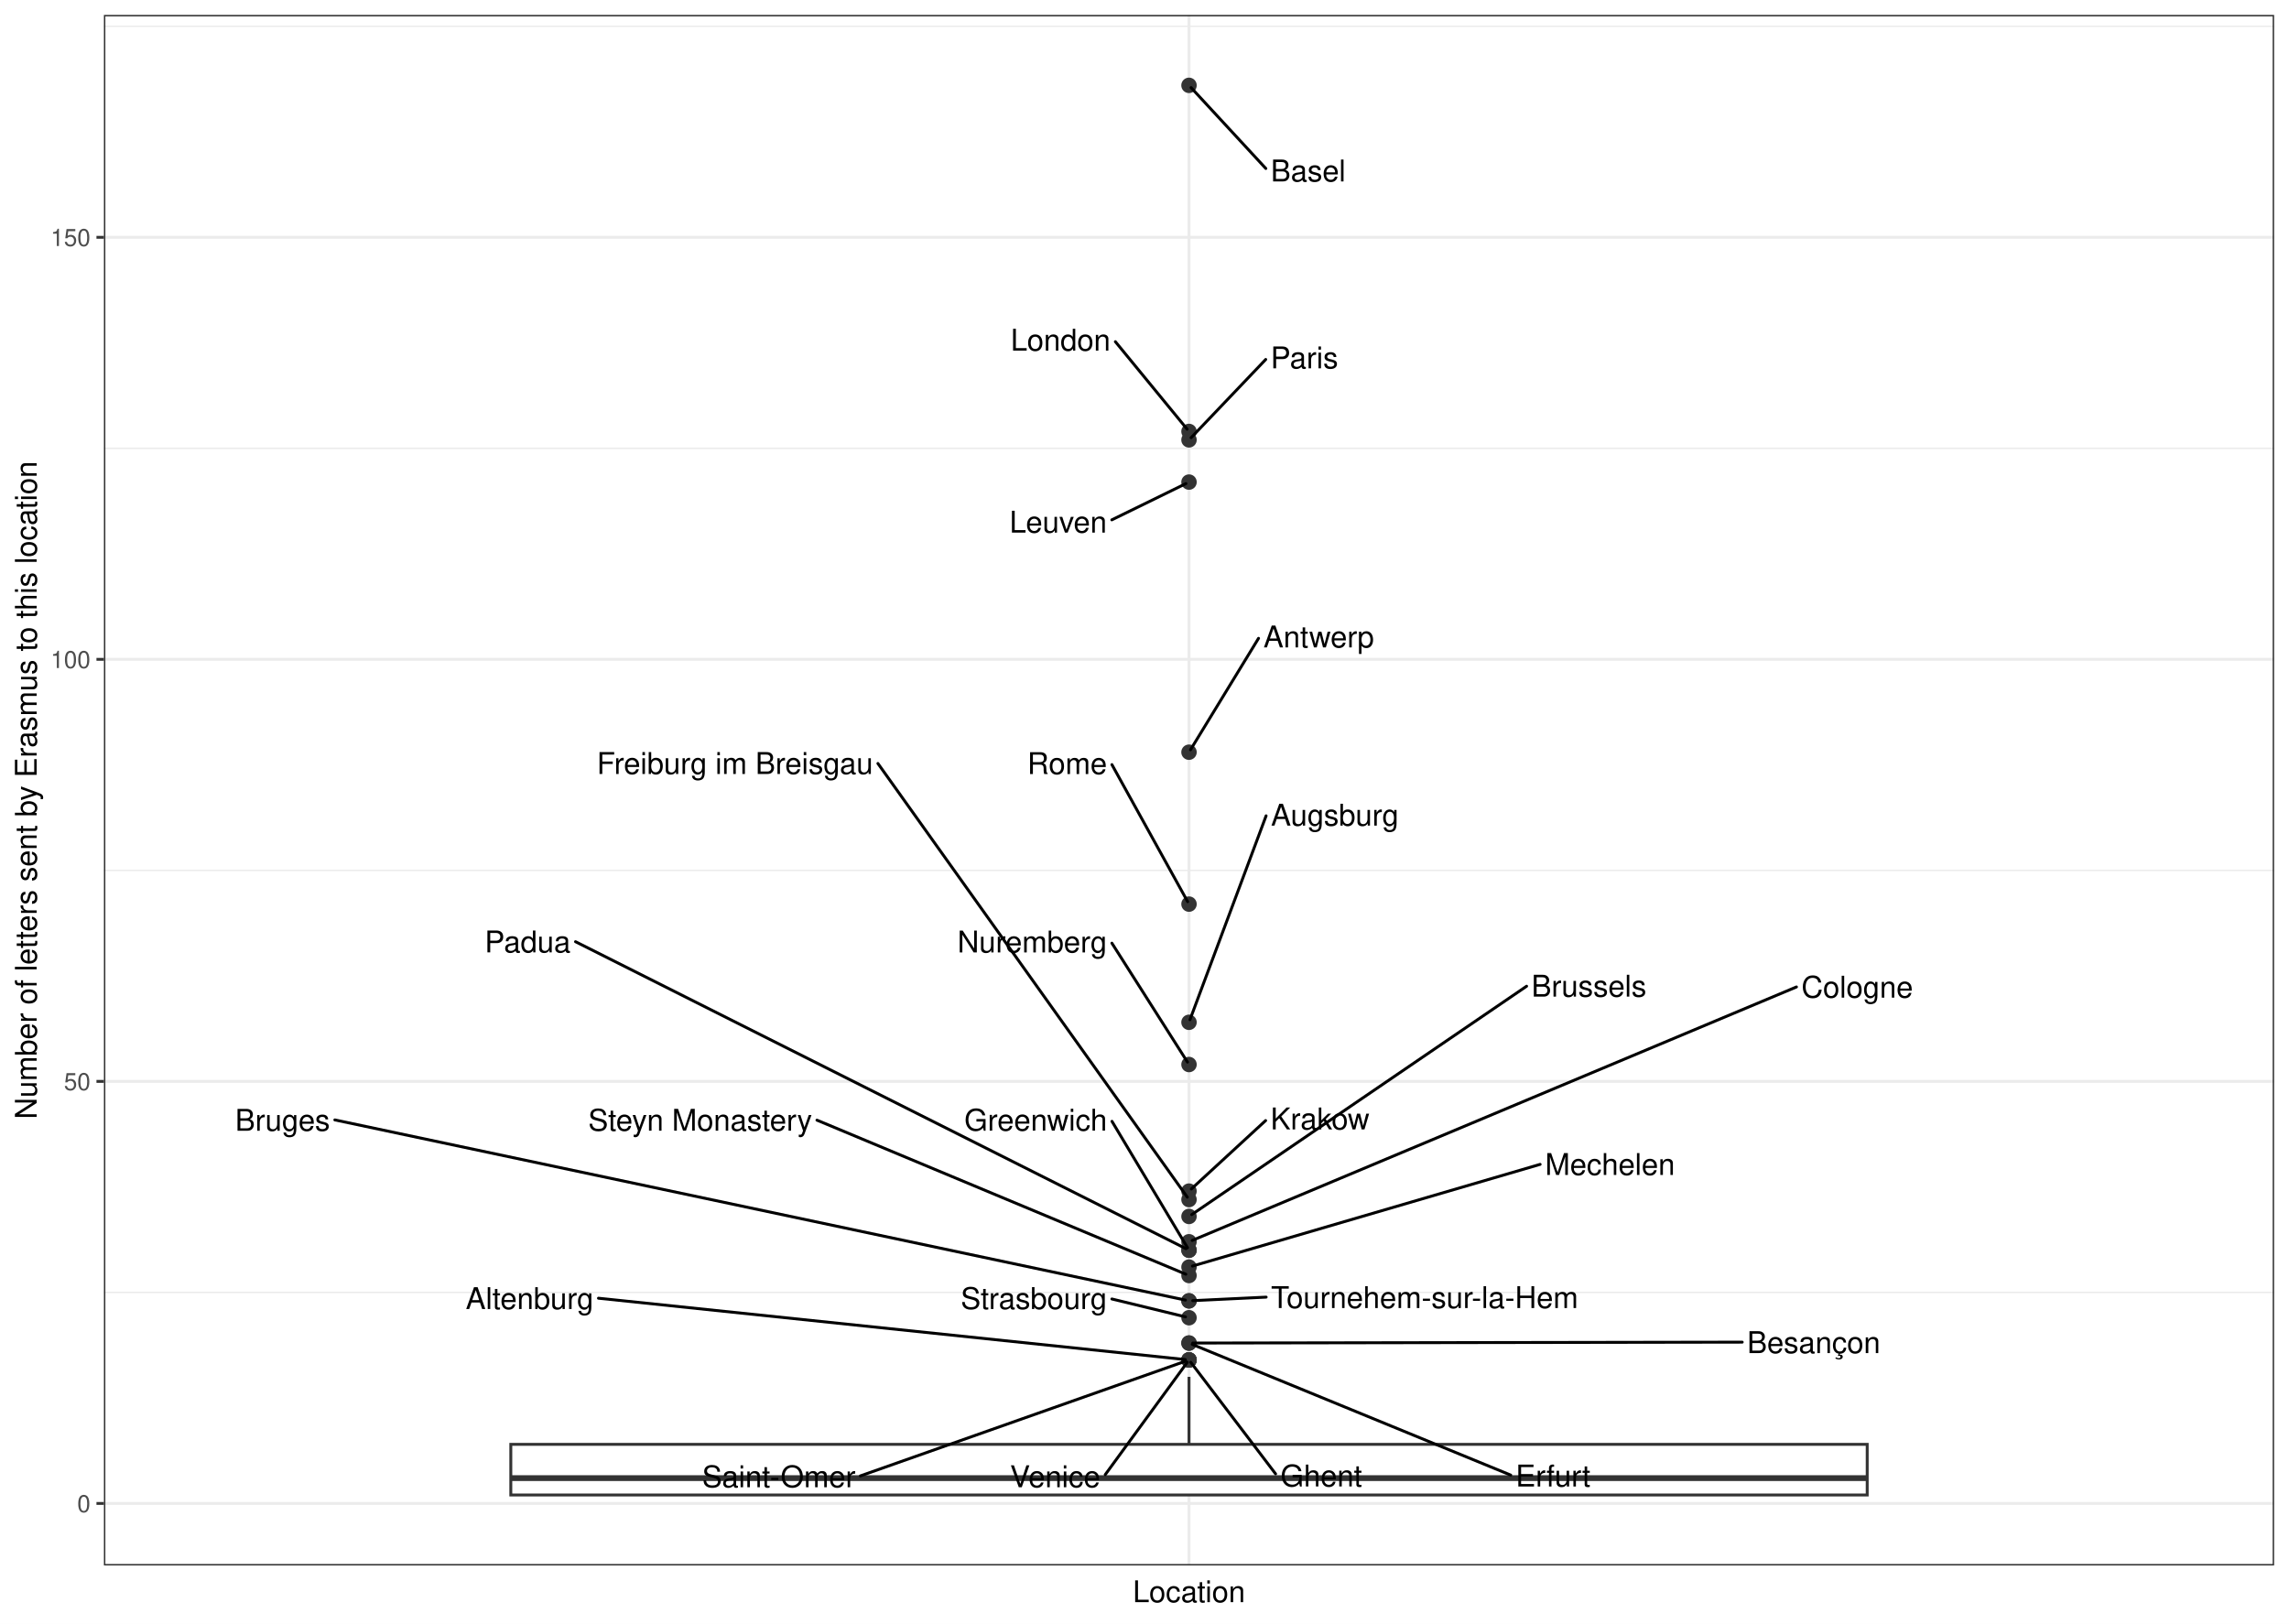
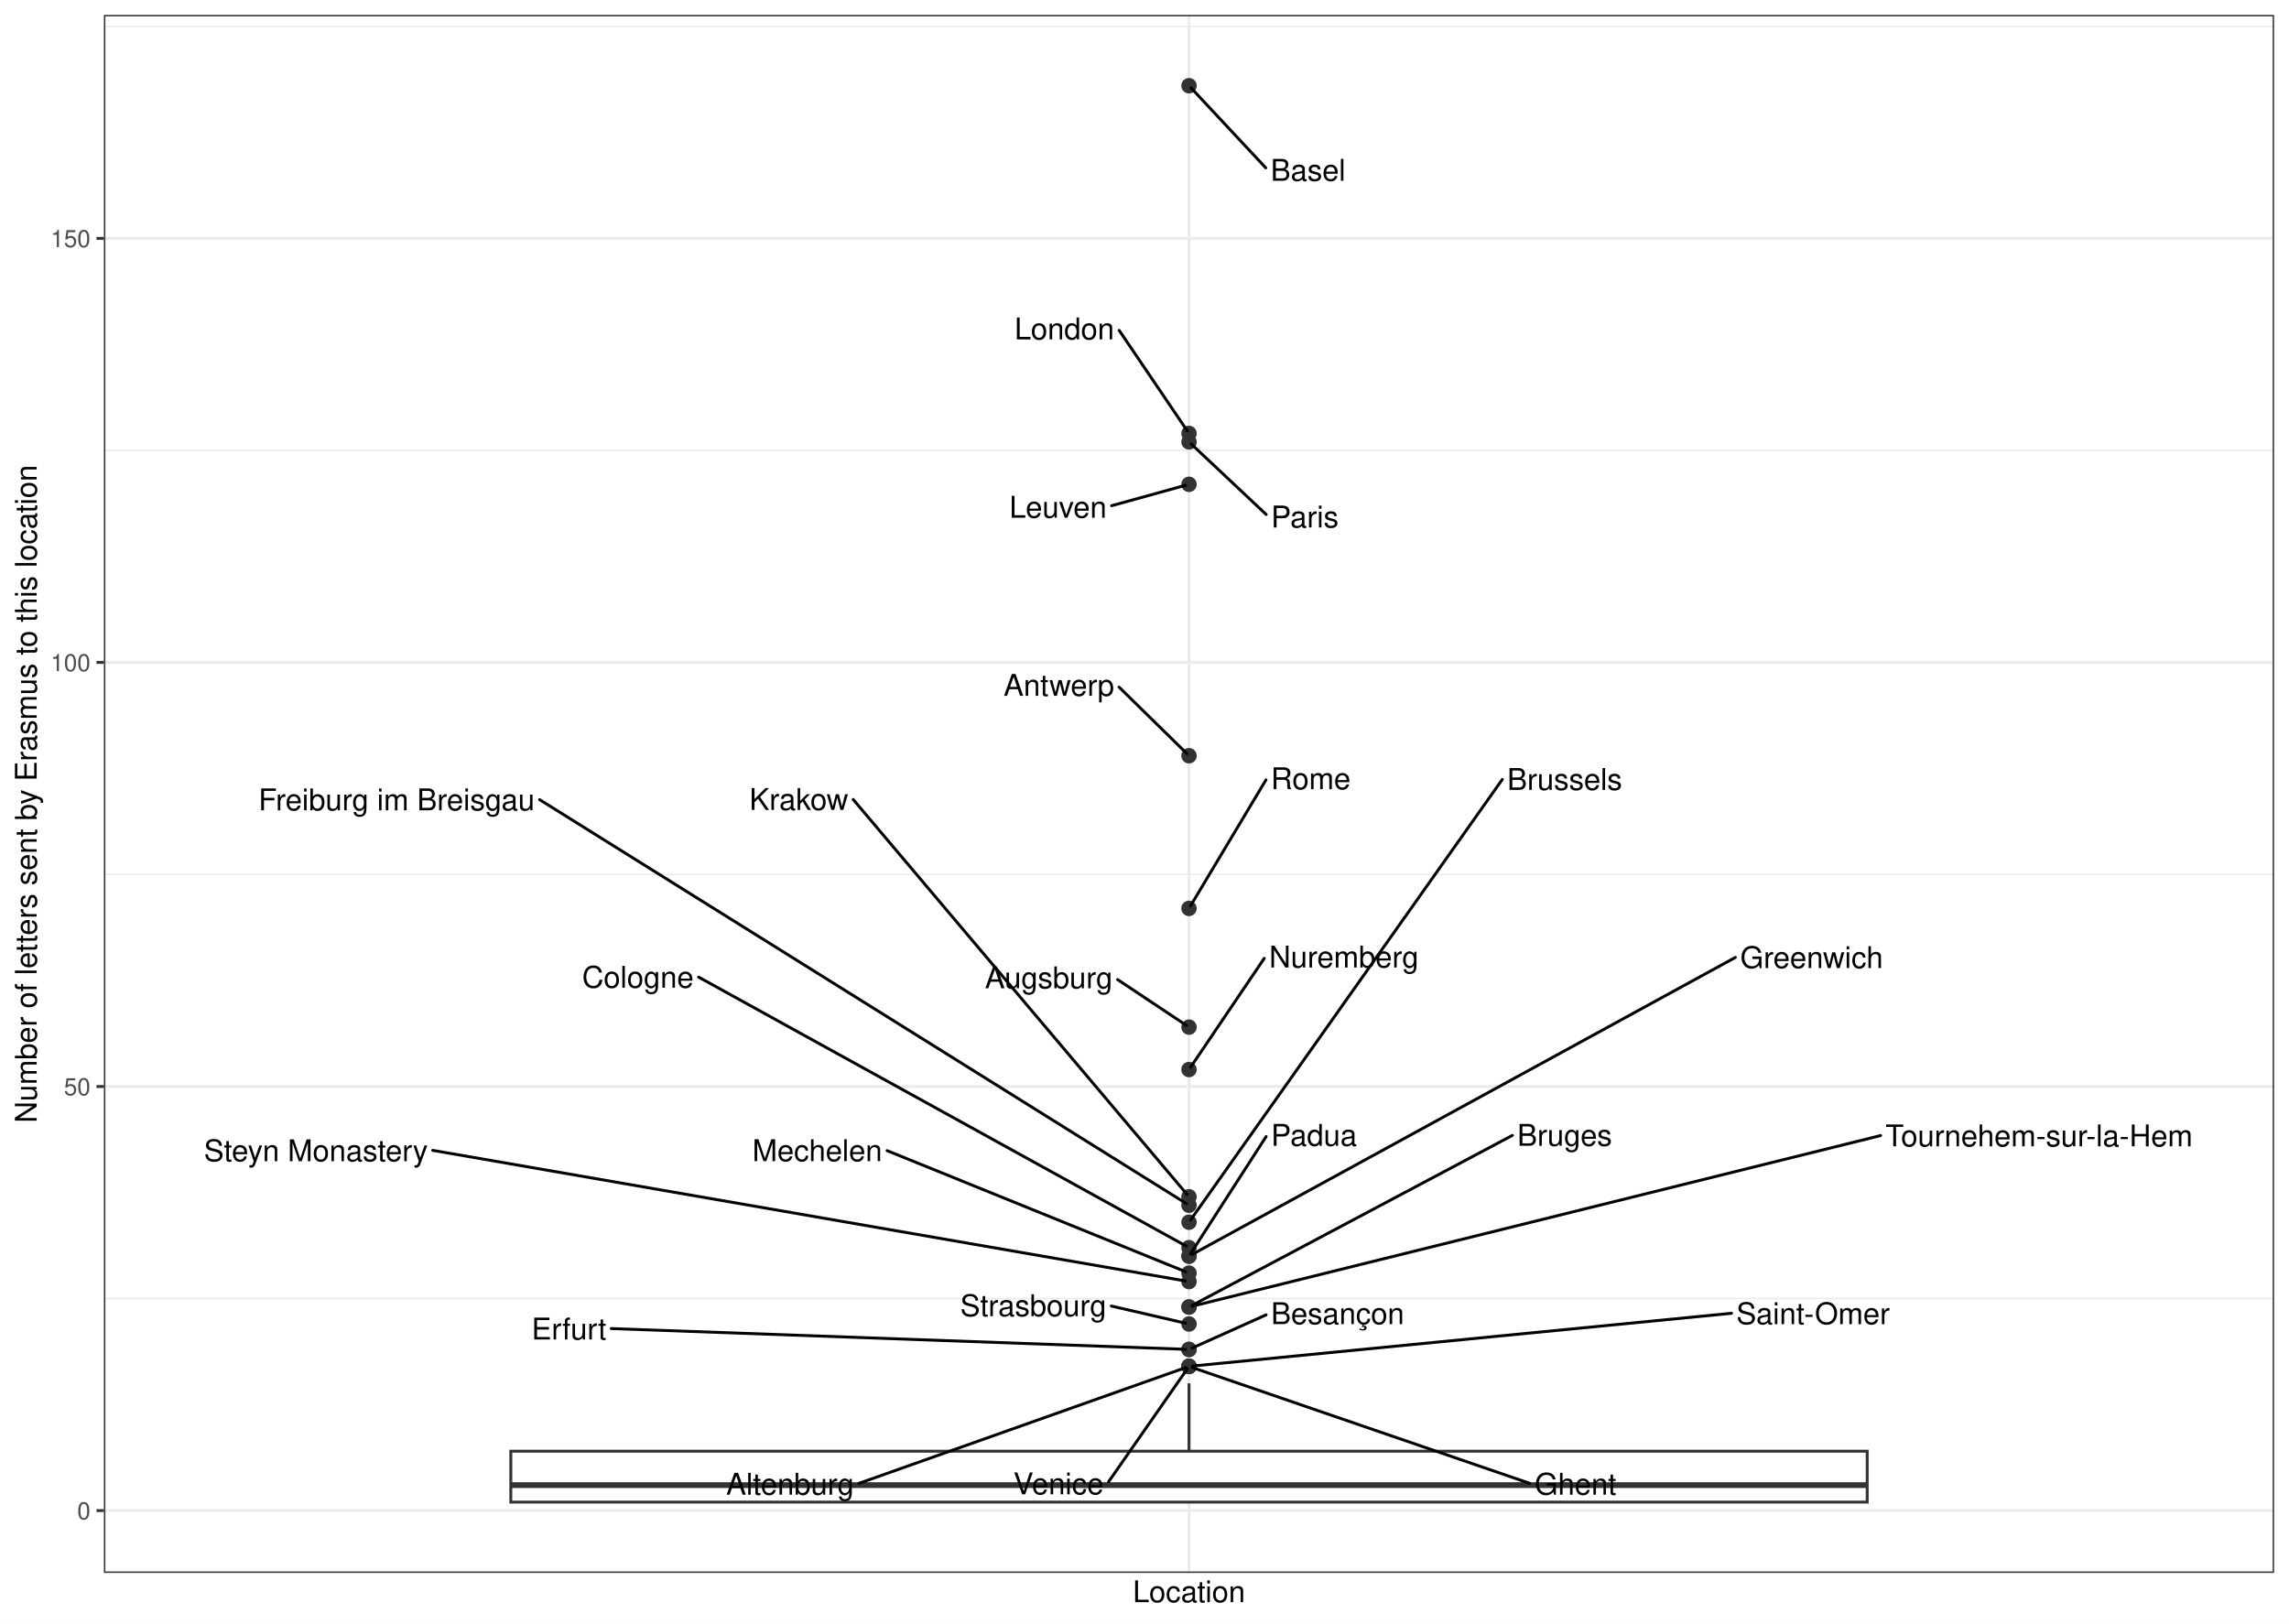
<svg xmlns="http://www.w3.org/2000/svg" width="842.40pt" height="597.60pt" viewBox="0 0 842.40 597.60">
  <g class="svglite">
    <defs>
      <style type="text/css">
    .svglite line, .svglite polyline, .svglite polygon, .svglite path, .svglite rect, .svglite circle {
      fill: none;
      stroke: #000000;
      stroke-linecap: round;
      stroke-linejoin: round;
      stroke-miterlimit: 10.00;
    }
    .svglite text {
      white-space: pre;
    }
    .svglite g.glyphgroup path {
      fill: inherit;
      stroke: none;
    }
  </style>
    </defs>
    <rect width="100%" height="100%" style="stroke: none; fill: #FFFFFF;" />
    <defs>
      <clipPath id="cpMC4wMHw4NDIuNDB8MC4wMHw1OTcuNjA=">
        <rect x="0.00" y="0.00" width="842.40" height="597.60" />
      </clipPath>
    </defs>
    <g clip-path="url(#cpMC4wMHw4NDIuNDB8MC4wMHw1OTcuNjA=)">
      <rect x="0.00" y="-0" width="842.40" height="597.60" style="stroke-width: 1.07; stroke: #FFFFFF; fill: #FFFFFF;" />
    </g>
    <defs>
-       <clipPath id="cpMzguMjR8ODM2LjkyfDUuNDh8NTc2LjIy">
-         <rect x="38.24" y="5.48" width="798.68" height="570.74" />
+       <clipPath id="cpMzguMjR8ODM2LjkyfDUuNDh8NTc4Ljk2">
+         <rect x="38.24" y="5.48" width="798.68" height="573.48" />
      </clipPath>
    </defs>
-     <g clip-path="url(#cpMzguMjR8ODM2LjkyfDUuNDh8NTc2LjIy)">
-       <rect x="38.24" y="5.48" width="798.68" height="570.74" style="stroke-width: 1.07; stroke: none; fill: #FFFFFF;" />
-       <polyline points="38.24,475.71 836.92,475.71 " style="stroke-width: 0.53; stroke: #EBEBEB; stroke-linecap: butt;" />
-       <polyline points="38.24,320.37 836.92,320.37 " style="stroke-width: 0.53; stroke: #EBEBEB; stroke-linecap: butt;" />
-       <polyline points="38.24,165.02 836.92,165.02 " style="stroke-width: 0.53; stroke: #EBEBEB; stroke-linecap: butt;" />
-       <polyline points="38.24,9.67 836.92,9.67 " style="stroke-width: 0.53; stroke: #EBEBEB; stroke-linecap: butt;" />
-       <polyline points="38.24,553.39 836.92,553.39 " style="stroke-width: 1.07; stroke: #EBEBEB; stroke-linecap: butt;" />
-       <polyline points="38.24,398.04 836.92,398.04 " style="stroke-width: 1.07; stroke: #EBEBEB; stroke-linecap: butt;" />
-       <polyline points="38.24,242.69 836.92,242.69 " style="stroke-width: 1.07; stroke: #EBEBEB; stroke-linecap: butt;" />
-       <polyline points="38.24,87.35 836.92,87.35 " style="stroke-width: 1.07; stroke: #EBEBEB; stroke-linecap: butt;" />
-       <polyline points="437.58,576.22 437.58,5.48 " style="stroke-width: 1.07; stroke: #EBEBEB; stroke-linecap: butt;" />
-       <circle cx="437.58" cy="31.42" r="2.49" style="stroke-width: 0.71; stroke: #333333; fill: #333333;" />
-       <circle cx="437.58" cy="158.81" r="2.49" style="stroke-width: 0.71; stroke: #333333; fill: #333333;" />
-       <circle cx="437.58" cy="161.91" r="2.49" style="stroke-width: 0.71; stroke: #333333; fill: #333333;" />
-       <circle cx="437.58" cy="177.45" r="2.49" style="stroke-width: 0.71; stroke: #333333; fill: #333333;" />
-       <circle cx="437.58" cy="276.87" r="2.49" style="stroke-width: 0.71; stroke: #333333; fill: #333333;" />
-       <circle cx="437.58" cy="332.79" r="2.49" style="stroke-width: 0.71; stroke: #333333; fill: #333333;" />
-       <circle cx="437.58" cy="376.29" r="2.49" style="stroke-width: 0.71; stroke: #333333; fill: #333333;" />
-       <circle cx="437.58" cy="391.83" r="2.49" style="stroke-width: 0.71; stroke: #333333; fill: #333333;" />
-       <circle cx="437.58" cy="438.43" r="2.49" style="stroke-width: 0.71; stroke: #333333; fill: #333333;" />
-       <circle cx="437.58" cy="441.54" r="2.49" style="stroke-width: 0.71; stroke: #333333; fill: #333333;" />
-       <circle cx="437.58" cy="447.75" r="2.49" style="stroke-width: 0.71; stroke: #333333; fill: #333333;" />
-       <circle cx="437.58" cy="457.07" r="2.49" style="stroke-width: 0.71; stroke: #333333; fill: #333333;" />
-       <circle cx="437.58" cy="460.18" r="2.49" style="stroke-width: 0.71; stroke: #333333; fill: #333333;" />
-       <circle cx="437.58" cy="460.18" r="2.49" style="stroke-width: 0.71; stroke: #333333; fill: #333333;" />
-       <circle cx="437.58" cy="466.39" r="2.49" style="stroke-width: 0.71; stroke: #333333; fill: #333333;" />
-       <circle cx="437.58" cy="469.50" r="2.49" style="stroke-width: 0.71; stroke: #333333; fill: #333333;" />
-       <circle cx="437.58" cy="478.82" r="2.49" style="stroke-width: 0.71; stroke: #333333; fill: #333333;" />
-       <circle cx="437.58" cy="478.82" r="2.49" style="stroke-width: 0.71; stroke: #333333; fill: #333333;" />
-       <circle cx="437.58" cy="485.03" r="2.49" style="stroke-width: 0.71; stroke: #333333; fill: #333333;" />
-       <circle cx="437.58" cy="494.36" r="2.49" style="stroke-width: 0.71; stroke: #333333; fill: #333333;" />
-       <circle cx="437.58" cy="494.36" r="2.49" style="stroke-width: 0.71; stroke: #333333; fill: #333333;" />
-       <circle cx="437.58" cy="500.57" r="2.49" style="stroke-width: 0.71; stroke: #333333; fill: #333333;" />
-       <circle cx="437.58" cy="500.57" r="2.49" style="stroke-width: 0.71; stroke: #333333; fill: #333333;" />
-       <circle cx="437.58" cy="500.57" r="2.49" style="stroke-width: 0.71; stroke: #333333; fill: #333333;" />
-       <circle cx="437.58" cy="500.57" r="2.49" style="stroke-width: 0.71; stroke: #333333; fill: #333333;" />
-       <line x1="437.58" y1="531.64" x2="437.58" y2="506.78" style="stroke-width: 1.07; stroke: #333333; stroke-linecap: butt;" />
-       <line x1="437.58" y1="550.28" x2="437.58" y2="550.28" style="stroke-width: 1.07; stroke: #333333; stroke-linecap: butt;" />
-       <polygon points="187.99,531.64 187.99,550.28 687.17,550.28 687.17,531.64 187.99,531.64 " style="stroke-width: 1.07; stroke: #333333; stroke-linecap: butt; stroke-linejoin: miter; fill: #FFFFFF;" />
-       <line x1="187.99" y1="544.07" x2="687.17" y2="544.07" style="stroke-width: 2.13; stroke: #333333; stroke-linecap: butt; stroke-linejoin: miter;" />
-       <line x1="465.85" y1="62.02" x2="438.33" y2="32.24" style="stroke-width: 1.07;" />
-       <line x1="410.48" y1="125.77" x2="436.89" y2="157.97" style="stroke-width: 1.07;" />
-       <line x1="465.81" y1="132.31" x2="438.35" y2="161.11" style="stroke-width: 1.07;" />
-       <line x1="409.17" y1="191.35" x2="436.45" y2="178.00" style="stroke-width: 1.07;" />
-       <line x1="463.17" y1="234.95" x2="438.13" y2="275.98" style="stroke-width: 1.07;" />
-       <line x1="409.21" y1="281.45" x2="437.08" y2="331.89" style="stroke-width: 1.07;" />
-       <line x1="465.95" y1="300.29" x2="437.93" y2="375.35" style="stroke-width: 1.07;" />
-       <line x1="409.20" y1="347.16" x2="437.02" y2="390.94" style="stroke-width: 1.07;" />
-       <line x1="465.78" y1="412.46" x2="438.42" y2="437.66" style="stroke-width: 1.07;" />
-       <line x1="323.09" y1="281.02" x2="436.96" y2="440.67" style="stroke-width: 1.07;" />
-       <line x1="561.82" y1="363.01" x2="438.57" y2="447.08" style="stroke-width: 1.07;" />
-       <line x1="661.13" y1="363.28" x2="438.76" y2="456.58" style="stroke-width: 1.07;" />
-       <line x1="409.23" y1="412.74" x2="437.04" y2="459.28" style="stroke-width: 1.07;" />
-       <line x1="211.80" y1="346.62" x2="436.46" y2="459.62" style="stroke-width: 1.07;" />
-       <line x1="566.80" y1="428.58" x2="438.84" y2="466.02" style="stroke-width: 1.07;" />
-       <line x1="300.66" y1="412.31" x2="436.40" y2="469.01" style="stroke-width: 1.07;" />
-       <line x1="465.97" y1="477.45" x2="438.94" y2="478.75" style="stroke-width: 1.07;" />
-       <line x1="123.23" y1="412.22" x2="436.27" y2="478.54" style="stroke-width: 1.07;" />
-       <line x1="409.19" y1="478.13" x2="436.29" y2="484.72" style="stroke-width: 1.07;" />
-       <line x1="555.98" y1="542.96" x2="438.76" y2="494.84" style="stroke-width: 1.07;" />
-       <line x1="641.17" y1="494.02" x2="438.95" y2="494.35" style="stroke-width: 1.07;" />
-       <line x1="469.44" y1="542.50" x2="438.23" y2="501.43" style="stroke-width: 1.07;" />
-       <line x1="406.75" y1="542.79" x2="436.95" y2="501.43" style="stroke-width: 1.07;" />
-       <line x1="316.64" y1="543.25" x2="436.36" y2="501.00" style="stroke-width: 1.07;" />
-       <line x1="220.25" y1="477.85" x2="436.23" y2="500.43" style="stroke-width: 1.07;" />
-       <text x="481.44" y="66.78" text-anchor="middle" style="font-size: 11.04px; font-family: &quot;Nimbus Sans&quot;;" textLength="27.56px" lengthAdjust="spacingAndGlyphs">Basel</text>
-       <text x="390.31" y="129.05" text-anchor="middle" style="font-size: 11.04px; font-family: &quot;Nimbus Sans&quot;;" textLength="36.73px" lengthAdjust="spacingAndGlyphs">London</text>
-       <text x="480.04" y="135.58" text-anchor="middle" style="font-size: 11.04px; font-family: &quot;Nimbus Sans&quot;;" textLength="24.86px" lengthAdjust="spacingAndGlyphs">Paris</text>
-       <text x="389.44" y="196.04" text-anchor="middle" style="font-size: 11.04px; font-family: &quot;Nimbus Sans&quot;;" textLength="35.86px" lengthAdjust="spacingAndGlyphs">Leuven</text>
-       <text x="485.32" y="238.30" text-anchor="middle" style="font-size: 11.04px; font-family: &quot;Nimbus Sans&quot;;" textLength="40.70px" lengthAdjust="spacingAndGlyphs">Antwerp</text>
-       <text x="392.74" y="284.91" text-anchor="middle" style="font-size: 11.04px; font-family: &quot;Nimbus Sans&quot;;" textLength="29.34px" lengthAdjust="spacingAndGlyphs">Rome</text>
-       <text x="491.26" y="303.90" text-anchor="middle" style="font-size: 11.04px; font-family: &quot;Nimbus Sans&quot;;" textLength="47.03px" lengthAdjust="spacingAndGlyphs">Augsburg</text>
-       <text x="379.88" y="350.57" text-anchor="middle" style="font-size: 11.04px; font-family: &quot;Nimbus Sans&quot;;" textLength="55.05px" lengthAdjust="spacingAndGlyphs">Nuremberg</text>
-       <text x="485.79" y="415.71" text-anchor="middle" style="font-size: 11.04px; font-family: &quot;Nimbus Sans&quot;;" textLength="36.42px" lengthAdjust="spacingAndGlyphs">Krakow</text>
-       <text x="270.47" y="284.88" text-anchor="middle" style="font-size: 11.04px; font-family: &quot;Nimbus Sans&quot;;" textLength="101.64px" lengthAdjust="spacingAndGlyphs">Freiburg im Breisgau</text>
-       <text x="584.76" y="366.85" text-anchor="middle" style="font-size: 11.04px; font-family: &quot;Nimbus Sans&quot;;" textLength="42.30px" lengthAdjust="spacingAndGlyphs">Brussels</text>
-       <text x="683.49" y="367.21" text-anchor="middle" style="font-size: 11.04px; font-family: &quot;Nimbus Sans&quot;;" textLength="41.11px" lengthAdjust="spacingAndGlyphs">Cologne</text>
-       <text x="381.16" y="416.16" text-anchor="middle" style="font-size: 11.04px; font-family: &quot;Nimbus Sans&quot;;" textLength="52.55px" lengthAdjust="spacingAndGlyphs">Greenwich</text>
-       <text x="194.19" y="350.55" text-anchor="middle" style="font-size: 11.04px; font-family: &quot;Nimbus Sans&quot;;" textLength="31.62px" lengthAdjust="spacingAndGlyphs">Padua</text>
-       <text x="592.51" y="432.48" text-anchor="middle" style="font-size: 11.04px; font-family: &quot;Nimbus Sans&quot;;" textLength="47.81px" lengthAdjust="spacingAndGlyphs">Mechelen</text>
-       <text x="257.68" y="416.19" text-anchor="middle" style="font-size: 11.04px; font-family: &quot;Nimbus Sans&quot;;" textLength="82.36px" lengthAdjust="spacingAndGlyphs">Steyn Monastery</text>
-       <text x="524.28" y="481.47" text-anchor="middle" style="font-size: 11.04px; font-family: &quot;Nimbus Sans&quot;;" textLength="113.02px" lengthAdjust="spacingAndGlyphs">Tournehem-sur-la-Hem</text>
-       <text x="103.99" y="416.21" text-anchor="middle" style="font-size: 11.04px; font-family: &quot;Nimbus Sans&quot;;" textLength="34.88px" lengthAdjust="spacingAndGlyphs">Bruges</text>
-       <text x="380.49" y="481.82" text-anchor="middle" style="font-size: 11.04px; font-family: &quot;Nimbus Sans&quot;;" textLength="53.80px" lengthAdjust="spacingAndGlyphs">Strasbourg</text>
-       <text x="571.55" y="547.15" text-anchor="middle" style="font-size: 11.04px; font-family: &quot;Nimbus Sans&quot;;" textLength="27.53px" lengthAdjust="spacingAndGlyphs">Erfurt</text>
-       <text x="667.49" y="498.04" text-anchor="middle" style="font-size: 11.04px; font-family: &quot;Nimbus Sans&quot;;" textLength="49.03px" lengthAdjust="spacingAndGlyphs">Besançon</text>
-       <text x="486.27" y="547.13" text-anchor="middle" style="font-size: 11.04px; font-family: &quot;Nimbus Sans&quot;;" textLength="30.06px" lengthAdjust="spacingAndGlyphs">Ghent</text>
-       <text x="388.33" y="547.42" text-anchor="middle" style="font-size: 11.04px; font-family: &quot;Nimbus Sans&quot;;" textLength="33.23px" lengthAdjust="spacingAndGlyphs">Venice</text>
-       <text x="286.63" y="547.42" text-anchor="middle" style="font-size: 11.04px; font-family: &quot;Nimbus Sans&quot;;" textLength="56.44px" lengthAdjust="spacingAndGlyphs">Saint-Omer</text>
-       <text x="194.92" y="481.84" text-anchor="middle" style="font-size: 11.04px; font-family: &quot;Nimbus Sans&quot;;" textLength="47.06px" lengthAdjust="spacingAndGlyphs">Altenburg</text>
-       <rect x="38.24" y="5.48" width="798.68" height="570.74" style="stroke-width: 1.07; stroke: #333333;" />
+     <g clip-path="url(#cpMzguMjR8ODM2LjkyfDUuNDh8NTc4Ljk2)">
+       <rect x="38.24" y="5.48" width="798.68" height="573.48" style="stroke-width: 1.07; stroke: none; fill: #FFFFFF;" />
+       <polyline points="38.24,477.97 836.92,477.97 " style="stroke-width: 0.53; stroke: #EBEBEB; stroke-linecap: butt;" />
+       <polyline points="38.24,321.88 836.92,321.88 " style="stroke-width: 0.53; stroke: #EBEBEB; stroke-linecap: butt;" />
+       <polyline points="38.24,165.79 836.92,165.79 " style="stroke-width: 0.53; stroke: #EBEBEB; stroke-linecap: butt;" />
+       <polyline points="38.24,9.69 836.92,9.69 " style="stroke-width: 0.53; stroke: #EBEBEB; stroke-linecap: butt;" />
+       <polyline points="38.24,556.02 836.92,556.02 " style="stroke-width: 1.07; stroke: #EBEBEB; stroke-linecap: butt;" />
+       <polyline points="38.24,399.92 836.92,399.92 " style="stroke-width: 1.07; stroke: #EBEBEB; stroke-linecap: butt;" />
+       <polyline points="38.24,243.83 836.92,243.83 " style="stroke-width: 1.07; stroke: #EBEBEB; stroke-linecap: butt;" />
+       <polyline points="38.24,87.74 836.92,87.74 " style="stroke-width: 1.07; stroke: #EBEBEB; stroke-linecap: butt;" />
+       <polyline points="437.58,578.96 437.58,5.48 " style="stroke-width: 1.07; stroke: #EBEBEB; stroke-linecap: butt;" />
+       <circle cx="437.58" cy="31.55" r="2.49" style="stroke-width: 0.71; stroke: #333333; fill: #333333;" />
+       <circle cx="437.58" cy="159.54" r="2.49" style="stroke-width: 0.71; stroke: #333333; fill: #333333;" />
+       <circle cx="437.58" cy="162.66" r="2.49" style="stroke-width: 0.71; stroke: #333333; fill: #333333;" />
+       <circle cx="437.58" cy="178.27" r="2.49" style="stroke-width: 0.71; stroke: #333333; fill: #333333;" />
+       <circle cx="437.58" cy="278.17" r="2.49" style="stroke-width: 0.71; stroke: #333333; fill: #333333;" />
+       <circle cx="437.58" cy="334.37" r="2.49" style="stroke-width: 0.71; stroke: #333333; fill: #333333;" />
+       <circle cx="437.58" cy="378.07" r="2.49" style="stroke-width: 0.71; stroke: #333333; fill: #333333;" />
+       <circle cx="437.58" cy="393.68" r="2.49" style="stroke-width: 0.71; stroke: #333333; fill: #333333;" />
+       <circle cx="437.58" cy="440.51" r="2.49" style="stroke-width: 0.71; stroke: #333333; fill: #333333;" />
+       <circle cx="437.58" cy="443.63" r="2.49" style="stroke-width: 0.71; stroke: #333333; fill: #333333;" />
+       <circle cx="437.58" cy="449.87" r="2.49" style="stroke-width: 0.71; stroke: #333333; fill: #333333;" />
+       <circle cx="437.58" cy="459.24" r="2.49" style="stroke-width: 0.71; stroke: #333333; fill: #333333;" />
+       <circle cx="437.58" cy="462.36" r="2.49" style="stroke-width: 0.71; stroke: #333333; fill: #333333;" />
+       <circle cx="437.58" cy="462.36" r="2.49" style="stroke-width: 0.71; stroke: #333333; fill: #333333;" />
+       <circle cx="437.58" cy="468.61" r="2.49" style="stroke-width: 0.71; stroke: #333333; fill: #333333;" />
+       <circle cx="437.58" cy="471.73" r="2.49" style="stroke-width: 0.71; stroke: #333333; fill: #333333;" />
+       <circle cx="437.58" cy="481.09" r="2.49" style="stroke-width: 0.71; stroke: #333333; fill: #333333;" />
+       <circle cx="437.58" cy="481.09" r="2.49" style="stroke-width: 0.71; stroke: #333333; fill: #333333;" />
+       <circle cx="437.58" cy="487.34" r="2.49" style="stroke-width: 0.71; stroke: #333333; fill: #333333;" />
+       <circle cx="437.58" cy="496.70" r="2.49" style="stroke-width: 0.71; stroke: #333333; fill: #333333;" />
+       <circle cx="437.58" cy="496.70" r="2.49" style="stroke-width: 0.71; stroke: #333333; fill: #333333;" />
+       <circle cx="437.58" cy="502.95" r="2.49" style="stroke-width: 0.71; stroke: #333333; fill: #333333;" />
+       <circle cx="437.58" cy="502.95" r="2.49" style="stroke-width: 0.71; stroke: #333333; fill: #333333;" />
+       <circle cx="437.58" cy="502.95" r="2.49" style="stroke-width: 0.71; stroke: #333333; fill: #333333;" />
+       <circle cx="437.58" cy="502.95" r="2.49" style="stroke-width: 0.71; stroke: #333333; fill: #333333;" />
+       <line x1="437.58" y1="534.16" x2="437.58" y2="509.19" style="stroke-width: 1.07; stroke: #333333; stroke-linecap: butt;" />
+       <line x1="437.58" y1="552.90" x2="437.58" y2="552.90" style="stroke-width: 1.07; stroke: #333333; stroke-linecap: butt;" />
+       <polygon points="187.99,534.16 187.99,552.90 687.17,552.90 687.17,534.16 187.99,534.16 " style="stroke-width: 1.07; stroke: #333333; stroke-linecap: butt; stroke-linejoin: miter; fill: #FFFFFF;" />
+       <line x1="187.99" y1="546.65" x2="687.17" y2="546.65" style="stroke-width: 2.13; stroke: #333333; stroke-linecap: butt; stroke-linejoin: miter;" />
+       <line x1="465.82" y1="61.78" x2="438.34" y2="32.36" style="stroke-width: 1.07;" />
+       <line x1="411.88" y1="121.60" x2="436.98" y2="158.66" style="stroke-width: 1.07;" />
+       <line x1="465.98" y1="189.37" x2="438.41" y2="163.44" style="stroke-width: 1.07;" />
+       <line x1="409.10" y1="186.15" x2="436.31" y2="178.62" style="stroke-width: 1.07;" />
+       <line x1="411.84" y1="252.92" x2="436.78" y2="277.38" style="stroke-width: 1.07;" />
+       <line x1="465.91" y1="287.05" x2="438.12" y2="333.47" style="stroke-width: 1.07;" />
+       <line x1="411.29" y1="360.56" x2="436.58" y2="377.41" style="stroke-width: 1.07;" />
+       <line x1="465.27" y1="352.75" x2="438.18" y2="392.80" style="stroke-width: 1.07;" />
+       <line x1="313.99" y1="294.27" x2="436.87" y2="439.67" style="stroke-width: 1.07;" />
+       <line x1="198.58" y1="294.33" x2="436.55" y2="442.99" style="stroke-width: 1.07;" />
+       <line x1="552.88" y1="286.89" x2="438.20" y2="449.00" style="stroke-width: 1.07;" />
+       <line x1="257.11" y1="359.66" x2="436.50" y2="458.64" style="stroke-width: 1.07;" />
+       <line x1="638.65" y1="352.41" x2="438.66" y2="461.77" style="stroke-width: 1.07;" />
+       <line x1="465.97" y1="418.34" x2="438.15" y2="461.47" style="stroke-width: 1.07;" />
+       <line x1="326.48" y1="423.54" x2="436.39" y2="468.12" style="stroke-width: 1.07;" />
+       <line x1="159.24" y1="423.43" x2="436.26" y2="471.50" style="stroke-width: 1.07;" />
+       <line x1="692.10" y1="417.98" x2="438.87" y2="480.77" style="stroke-width: 1.07;" />
+       <line x1="556.59" y1="417.92" x2="438.68" y2="480.51" style="stroke-width: 1.07;" />
+       <line x1="408.99" y1="480.73" x2="436.28" y2="487.04" style="stroke-width: 1.07;" />
+       <line x1="224.96" y1="489.02" x2="436.22" y2="496.65" style="stroke-width: 1.07;" />
+       <line x1="465.95" y1="483.98" x2="438.74" y2="496.18" style="stroke-width: 1.07;" />
+       <line x1="562.98" y1="546.00" x2="438.81" y2="503.37" style="stroke-width: 1.07;" />
+       <line x1="408.00" y1="545.39" x2="436.97" y2="503.82" style="stroke-width: 1.07;" />
+       <line x1="637.23" y1="483.40" x2="438.93" y2="502.81" style="stroke-width: 1.07;" />
+       <line x1="316.10" y1="546.00" x2="436.36" y2="503.38" style="stroke-width: 1.07;" />
+       <text x="481.40" y="66.54" text-anchor="middle" style="font-size: 11.04px; font-family: &quot;Nimbus Sans&quot;;" textLength="27.56px" lengthAdjust="spacingAndGlyphs">Basel</text>
+       <text x="391.71" y="124.92" text-anchor="middle" style="font-size: 11.04px; font-family: &quot;Nimbus Sans&quot;;" textLength="36.73px" lengthAdjust="spacingAndGlyphs">London</text>
+       <text x="480.21" y="194.15" text-anchor="middle" style="font-size: 11.04px; font-family: &quot;Nimbus Sans&quot;;" textLength="24.86px" lengthAdjust="spacingAndGlyphs">Paris</text>
+       <text x="389.37" y="190.55" text-anchor="middle" style="font-size: 11.04px; font-family: &quot;Nimbus Sans&quot;;" textLength="35.86px" lengthAdjust="spacingAndGlyphs">Leuven</text>
+       <text x="389.69" y="256.11" text-anchor="middle" style="font-size: 11.04px; font-family: &quot;Nimbus Sans&quot;;" textLength="40.70px" lengthAdjust="spacingAndGlyphs">Antwerp</text>
+       <text x="482.38" y="290.48" text-anchor="middle" style="font-size: 11.04px; font-family: &quot;Nimbus Sans&quot;;" textLength="29.34px" lengthAdjust="spacingAndGlyphs">Rome</text>
+       <text x="385.97" y="363.77" text-anchor="middle" style="font-size: 11.04px; font-family: &quot;Nimbus Sans&quot;;" textLength="47.03px" lengthAdjust="spacingAndGlyphs">Augsburg</text>
+       <text x="494.59" y="356.12" text-anchor="middle" style="font-size: 11.04px; font-family: &quot;Nimbus Sans&quot;;" textLength="55.05px" lengthAdjust="spacingAndGlyphs">Nuremberg</text>
+       <text x="293.98" y="298.13" text-anchor="middle" style="font-size: 11.04px; font-family: &quot;Nimbus Sans&quot;;" textLength="36.42px" lengthAdjust="spacingAndGlyphs">Krakow</text>
+       <text x="145.96" y="298.26" text-anchor="middle" style="font-size: 11.04px; font-family: &quot;Nimbus Sans&quot;;" textLength="101.64px" lengthAdjust="spacingAndGlyphs">Freiburg im Breisgau</text>
+       <text x="575.83" y="290.75" text-anchor="middle" style="font-size: 11.04px; font-family: &quot;Nimbus Sans&quot;;" textLength="42.30px" lengthAdjust="spacingAndGlyphs">Brussels</text>
+       <text x="234.75" y="363.56" text-anchor="middle" style="font-size: 11.04px; font-family: &quot;Nimbus Sans&quot;;" textLength="41.11px" lengthAdjust="spacingAndGlyphs">Cologne</text>
+       <text x="666.72" y="356.32" text-anchor="middle" style="font-size: 11.04px; font-family: &quot;Nimbus Sans&quot;;" textLength="52.55px" lengthAdjust="spacingAndGlyphs">Greenwich</text>
+       <text x="483.58" y="421.74" text-anchor="middle" style="font-size: 11.04px; font-family: &quot;Nimbus Sans&quot;;" textLength="31.62px" lengthAdjust="spacingAndGlyphs">Padua</text>
+       <text x="300.77" y="427.39" text-anchor="middle" style="font-size: 11.04px; font-family: &quot;Nimbus Sans&quot;;" textLength="47.81px" lengthAdjust="spacingAndGlyphs">Mechelen</text>
+       <text x="116.26" y="427.42" text-anchor="middle" style="font-size: 11.04px; font-family: &quot;Nimbus Sans&quot;;" textLength="82.36px" lengthAdjust="spacingAndGlyphs">Steyn Monastery</text>
+       <text x="750.41" y="421.95" text-anchor="middle" style="font-size: 11.04px; font-family: &quot;Nimbus Sans&quot;;" textLength="113.02px" lengthAdjust="spacingAndGlyphs">Tournehem-sur-la-Hem</text>
+       <text x="575.82" y="421.75" text-anchor="middle" style="font-size: 11.04px; font-family: &quot;Nimbus Sans&quot;;" textLength="34.88px" lengthAdjust="spacingAndGlyphs">Bruges</text>
+       <text x="380.29" y="484.45" text-anchor="middle" style="font-size: 11.04px; font-family: &quot;Nimbus Sans&quot;;" textLength="53.80px" lengthAdjust="spacingAndGlyphs">Strasbourg</text>
+       <text x="209.39" y="493.04" text-anchor="middle" style="font-size: 11.04px; font-family: &quot;Nimbus Sans&quot;;" textLength="27.53px" lengthAdjust="spacingAndGlyphs">Erfurt</text>
+       <text x="492.27" y="487.38" text-anchor="middle" style="font-size: 11.04px; font-family: &quot;Nimbus Sans&quot;;" textLength="49.03px" lengthAdjust="spacingAndGlyphs">Besançon</text>
+       <text x="579.81" y="550.16" text-anchor="middle" style="font-size: 11.04px; font-family: &quot;Nimbus Sans&quot;;" textLength="30.06px" lengthAdjust="spacingAndGlyphs">Ghent</text>
+       <text x="389.58" y="550.04" text-anchor="middle" style="font-size: 11.04px; font-family: &quot;Nimbus Sans&quot;;" textLength="33.23px" lengthAdjust="spacingAndGlyphs">Venice</text>
+       <text x="667.25" y="487.39" text-anchor="middle" style="font-size: 11.04px; font-family: &quot;Nimbus Sans&quot;;" textLength="56.44px" lengthAdjust="spacingAndGlyphs">Saint-Omer</text>
+       <text x="290.77" y="550.16" text-anchor="middle" style="font-size: 11.04px; font-family: &quot;Nimbus Sans&quot;;" textLength="47.06px" lengthAdjust="spacingAndGlyphs">Altenburg</text>
+       <rect x="38.24" y="5.48" width="798.68" height="573.48" style="stroke-width: 1.07; stroke: #333333;" />
    </g>
    <g clip-path="url(#cpMC4wMHw4NDIuNDB8MC4wMHw1OTcuNjA=)">
-       <text x="33.31" y="556.59" text-anchor="end" style="font-size: 8.80px;fill: #4D4D4D; font-family: &quot;Nimbus Sans&quot;;" textLength="4.89px" lengthAdjust="spacingAndGlyphs">0</text>
-       <text x="33.31" y="401.25" text-anchor="end" style="font-size: 8.80px;fill: #4D4D4D; font-family: &quot;Nimbus Sans&quot;;" textLength="9.78px" lengthAdjust="spacingAndGlyphs">50</text>
-       <text x="33.31" y="245.90" text-anchor="end" style="font-size: 8.80px;fill: #4D4D4D; font-family: &quot;Nimbus Sans&quot;;" textLength="14.67px" lengthAdjust="spacingAndGlyphs">100</text>
-       <text x="33.31" y="90.55" text-anchor="end" style="font-size: 8.80px;fill: #4D4D4D; font-family: &quot;Nimbus Sans&quot;;" textLength="14.67px" lengthAdjust="spacingAndGlyphs">150</text>
-       <polyline points="35.50,553.39 38.24,553.39 " style="stroke-width: 1.07; stroke: #333333; stroke-linecap: butt;" />
-       <polyline points="35.50,398.04 38.24,398.04 " style="stroke-width: 1.07; stroke: #333333; stroke-linecap: butt;" />
-       <polyline points="35.50,242.69 38.24,242.69 " style="stroke-width: 1.07; stroke: #333333; stroke-linecap: butt;" />
-       <polyline points="35.50,87.35 38.24,87.35 " style="stroke-width: 1.07; stroke: #333333; stroke-linecap: butt;" />
+       <text x="33.31" y="559.22" text-anchor="end" style="font-size: 8.80px;fill: #4D4D4D; font-family: &quot;Nimbus Sans&quot;;" textLength="4.89px" lengthAdjust="spacingAndGlyphs">0</text>
+       <text x="33.31" y="403.13" text-anchor="end" style="font-size: 8.80px;fill: #4D4D4D; font-family: &quot;Nimbus Sans&quot;;" textLength="9.78px" lengthAdjust="spacingAndGlyphs">50</text>
+       <text x="33.31" y="247.04" text-anchor="end" style="font-size: 8.80px;fill: #4D4D4D; font-family: &quot;Nimbus Sans&quot;;" textLength="14.67px" lengthAdjust="spacingAndGlyphs">100</text>
+       <text x="33.31" y="90.95" text-anchor="end" style="font-size: 8.80px;fill: #4D4D4D; font-family: &quot;Nimbus Sans&quot;;" textLength="14.67px" lengthAdjust="spacingAndGlyphs">150</text>
+       <polyline points="35.50,556.02 38.24,556.02 " style="stroke-width: 1.07; stroke: #333333; stroke-linecap: butt;" />
+       <polyline points="35.50,399.92 38.24,399.92 " style="stroke-width: 1.07; stroke: #333333; stroke-linecap: butt;" />
+       <polyline points="35.50,243.83 38.24,243.83 " style="stroke-width: 1.07; stroke: #333333; stroke-linecap: butt;" />
+       <polyline points="35.50,87.74 38.24,87.74 " style="stroke-width: 1.07; stroke: #333333; stroke-linecap: butt;" />
      <text x="437.58" y="589.72" text-anchor="middle" style="font-size: 11.00px; font-family: &quot;Nimbus Sans&quot;;" textLength="41.33px" lengthAdjust="spacingAndGlyphs">Location</text>
-       <text transform="translate(13.50,290.85) rotate(-90)" text-anchor="middle" style="font-size: 11.00px; font-family: &quot;Nimbus Sans&quot;;" textLength="242.11px" lengthAdjust="spacingAndGlyphs">Number of letters sent by Erasmus to this location</text>
+       <text transform="translate(13.50,292.22) rotate(-90)" text-anchor="middle" style="font-size: 11.00px; font-family: &quot;Nimbus Sans&quot;;" textLength="242.11px" lengthAdjust="spacingAndGlyphs">Number of letters sent by Erasmus to this location</text>
    </g>
  </g>
</svg>
